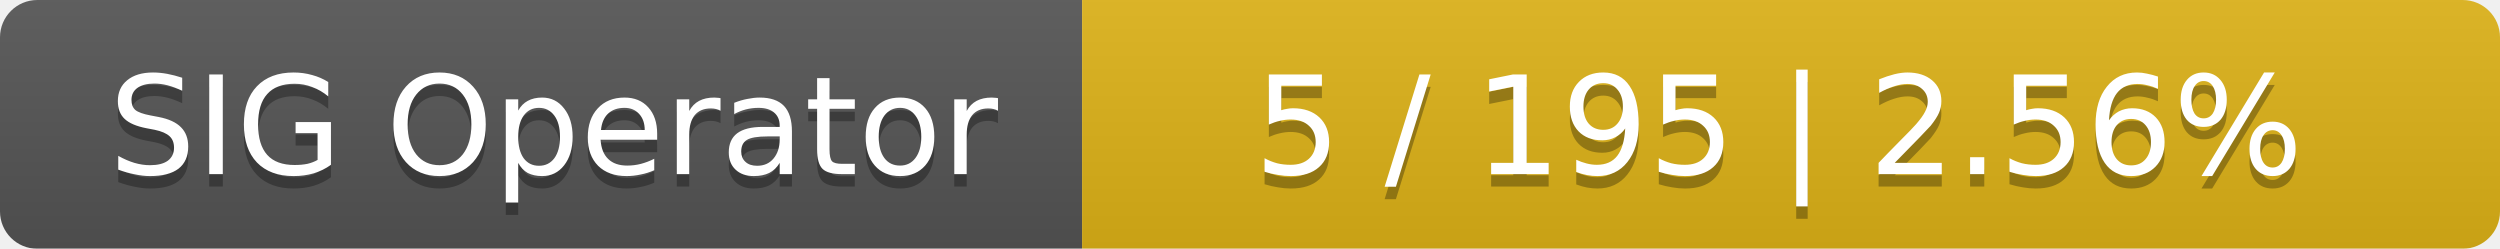
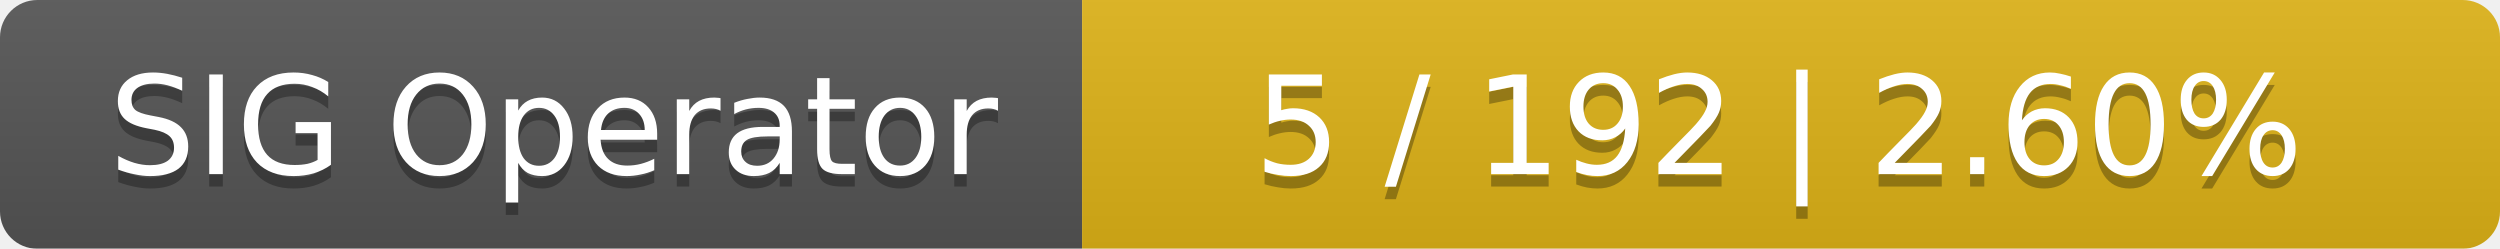
<svg xmlns="http://www.w3.org/2000/svg" width="201" height="20">
  <linearGradient id="smooth" x2="0" y2="100%">
    <stop offset="0" stop-color="#bbb" stop-opacity=".1" />
    <stop offset="1" stop-opacity=".1" />
  </linearGradient>
  <mask id="round">
    <rect width="201" height="20" rx="3" fill="#fff" />
  </mask>
  <g mask="url(#round)">
    <rect width="87" height="20" fill="#555" />
    <rect x="87" width="114" height="20" fill="#dfb317" />
    <rect width="201" height="20" fill="url(#smooth)" />
  </g>
  <g fill="#fff" text-anchor="middle" font-family="DejaVu Sans,Verdana,Geneva,sans-serif" font-size="11">
    <text x="44.5" y="15" fill="#010101" fill-opacity=".3">SIG Operator</text>
    <text x="44.5" y="14">SIG Operator</text>
-     <text x="143" y="15" fill="#010101" fill-opacity=".3">5 / 195    |    2.56%</text>
-     <text x="143" y="14">5 / 195    |    2.56%</text>
+     <text x="143" y="15" fill="#010101" fill-opacity=".3">5 / 192    |    2.60%</text>
+     <text x="143" y="14">5 / 192    |    2.60%</text>
  </g>
</svg>
